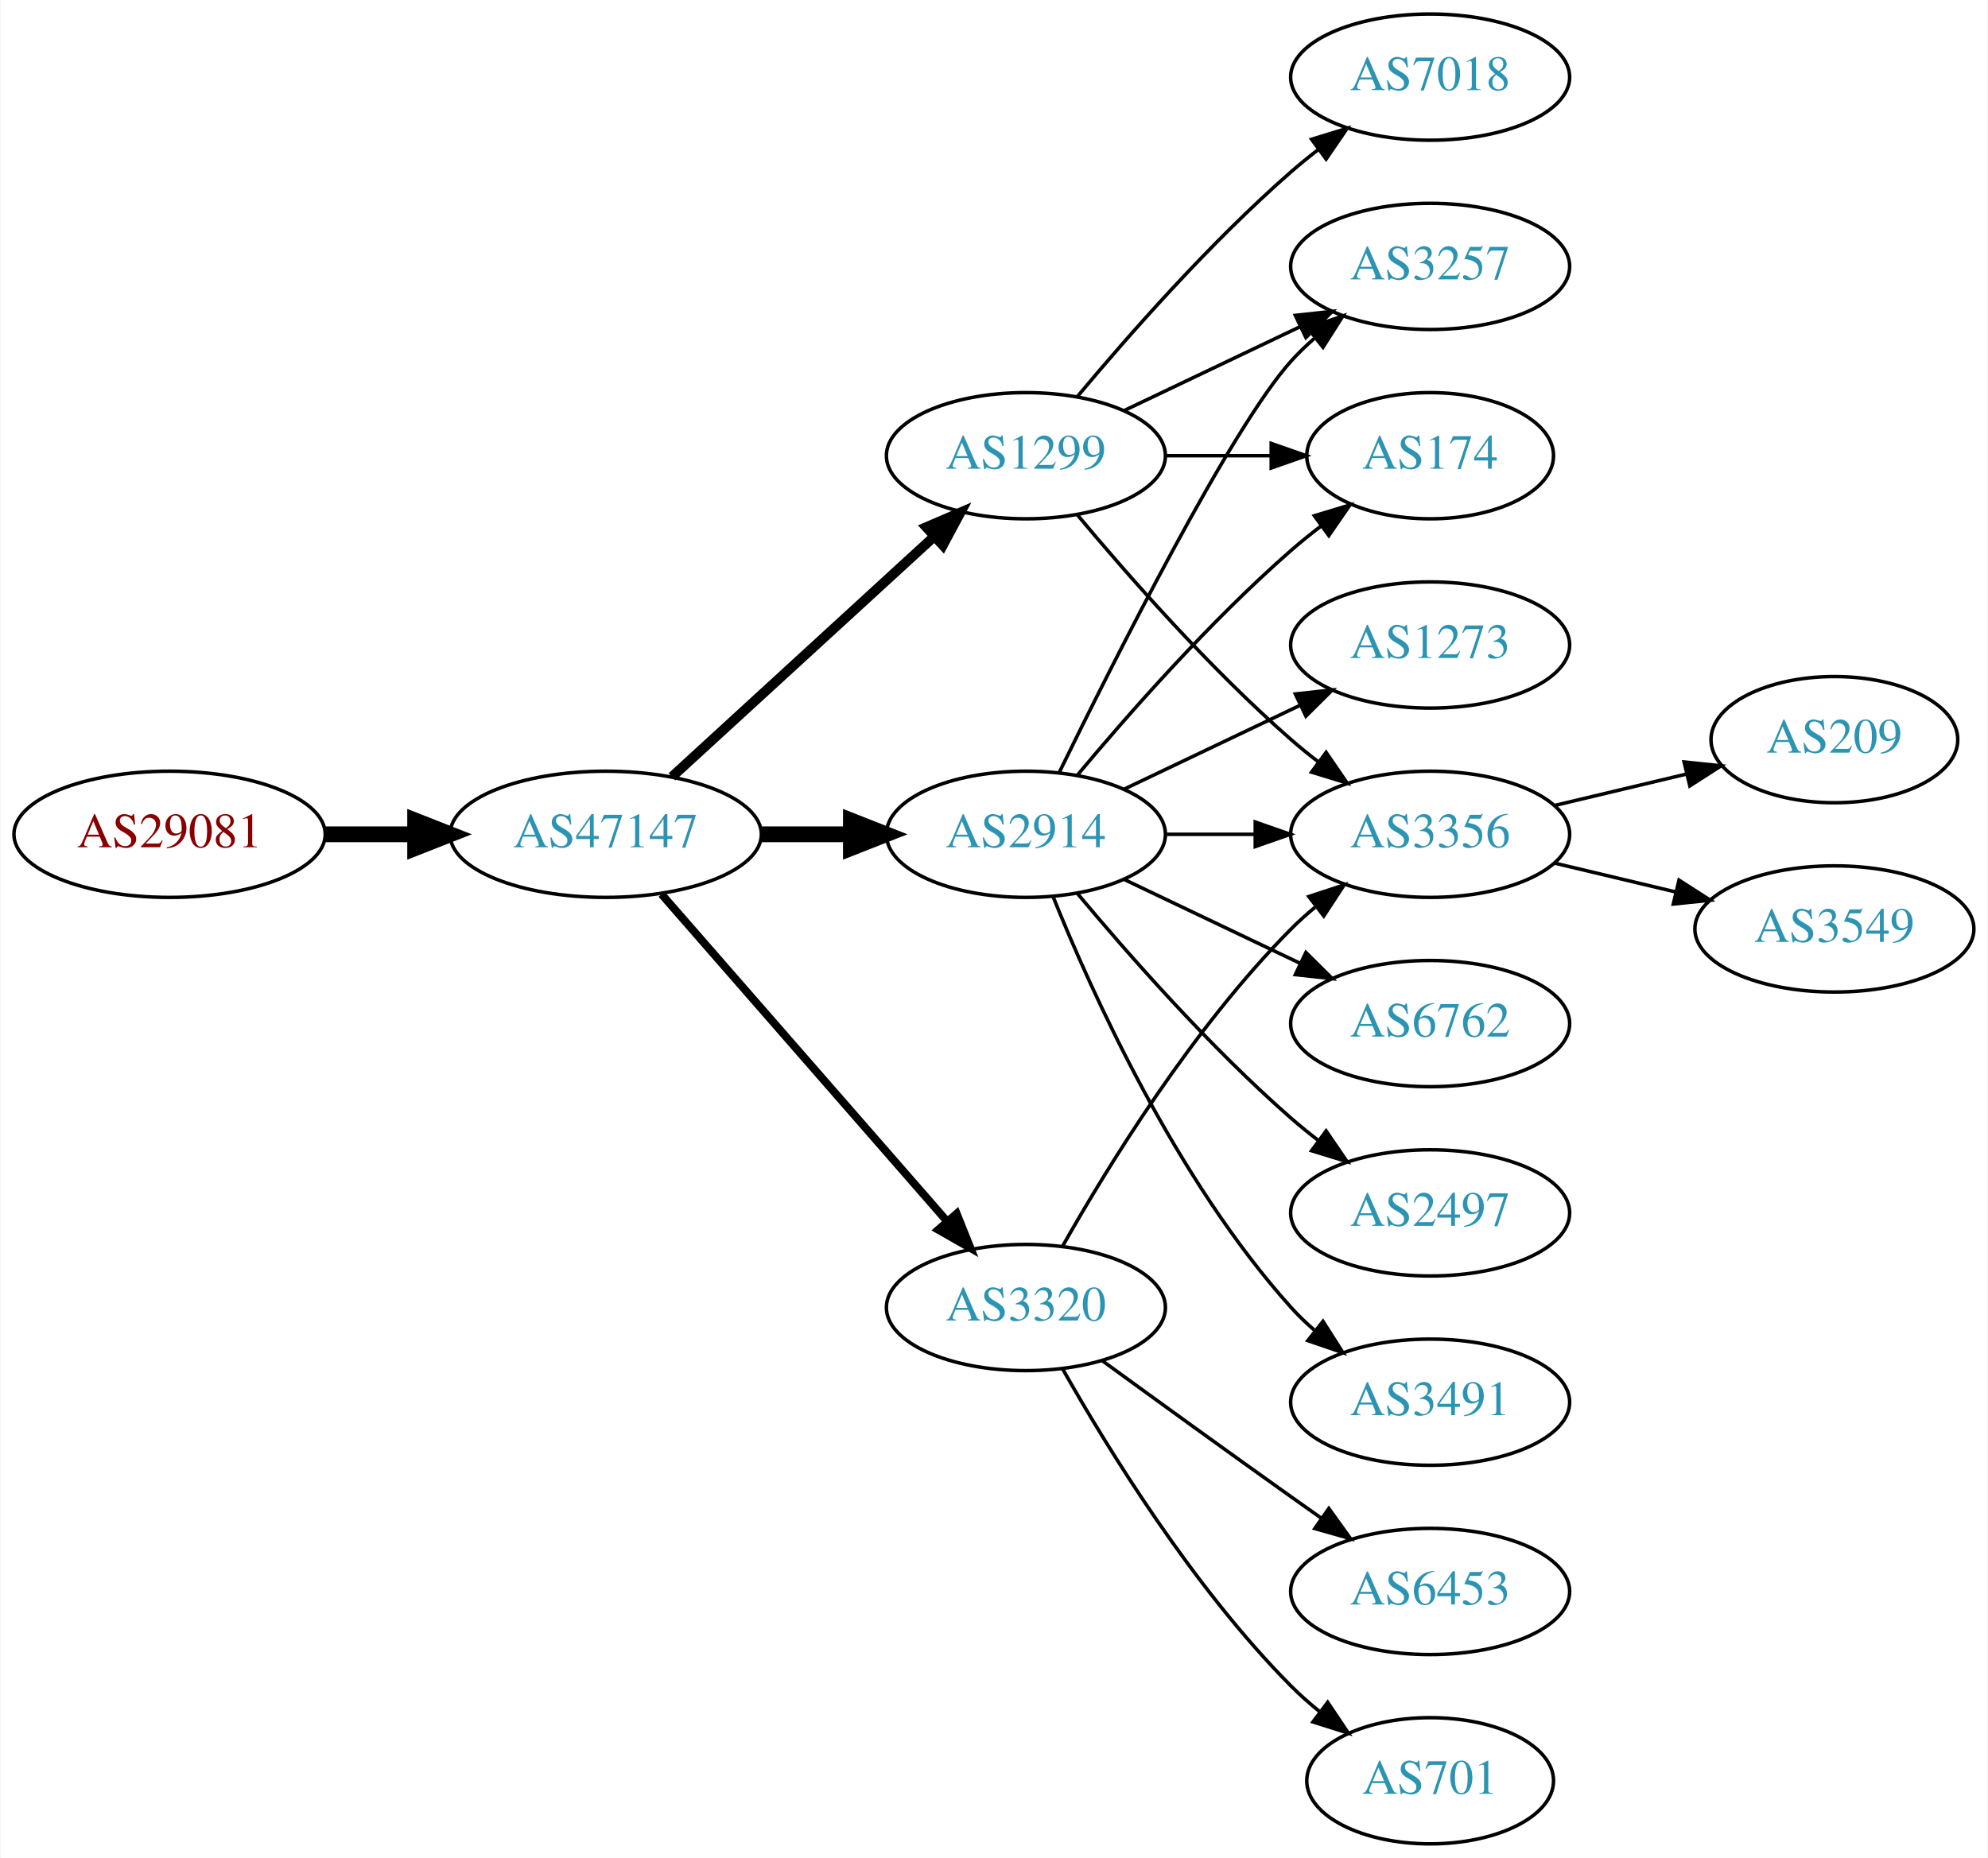
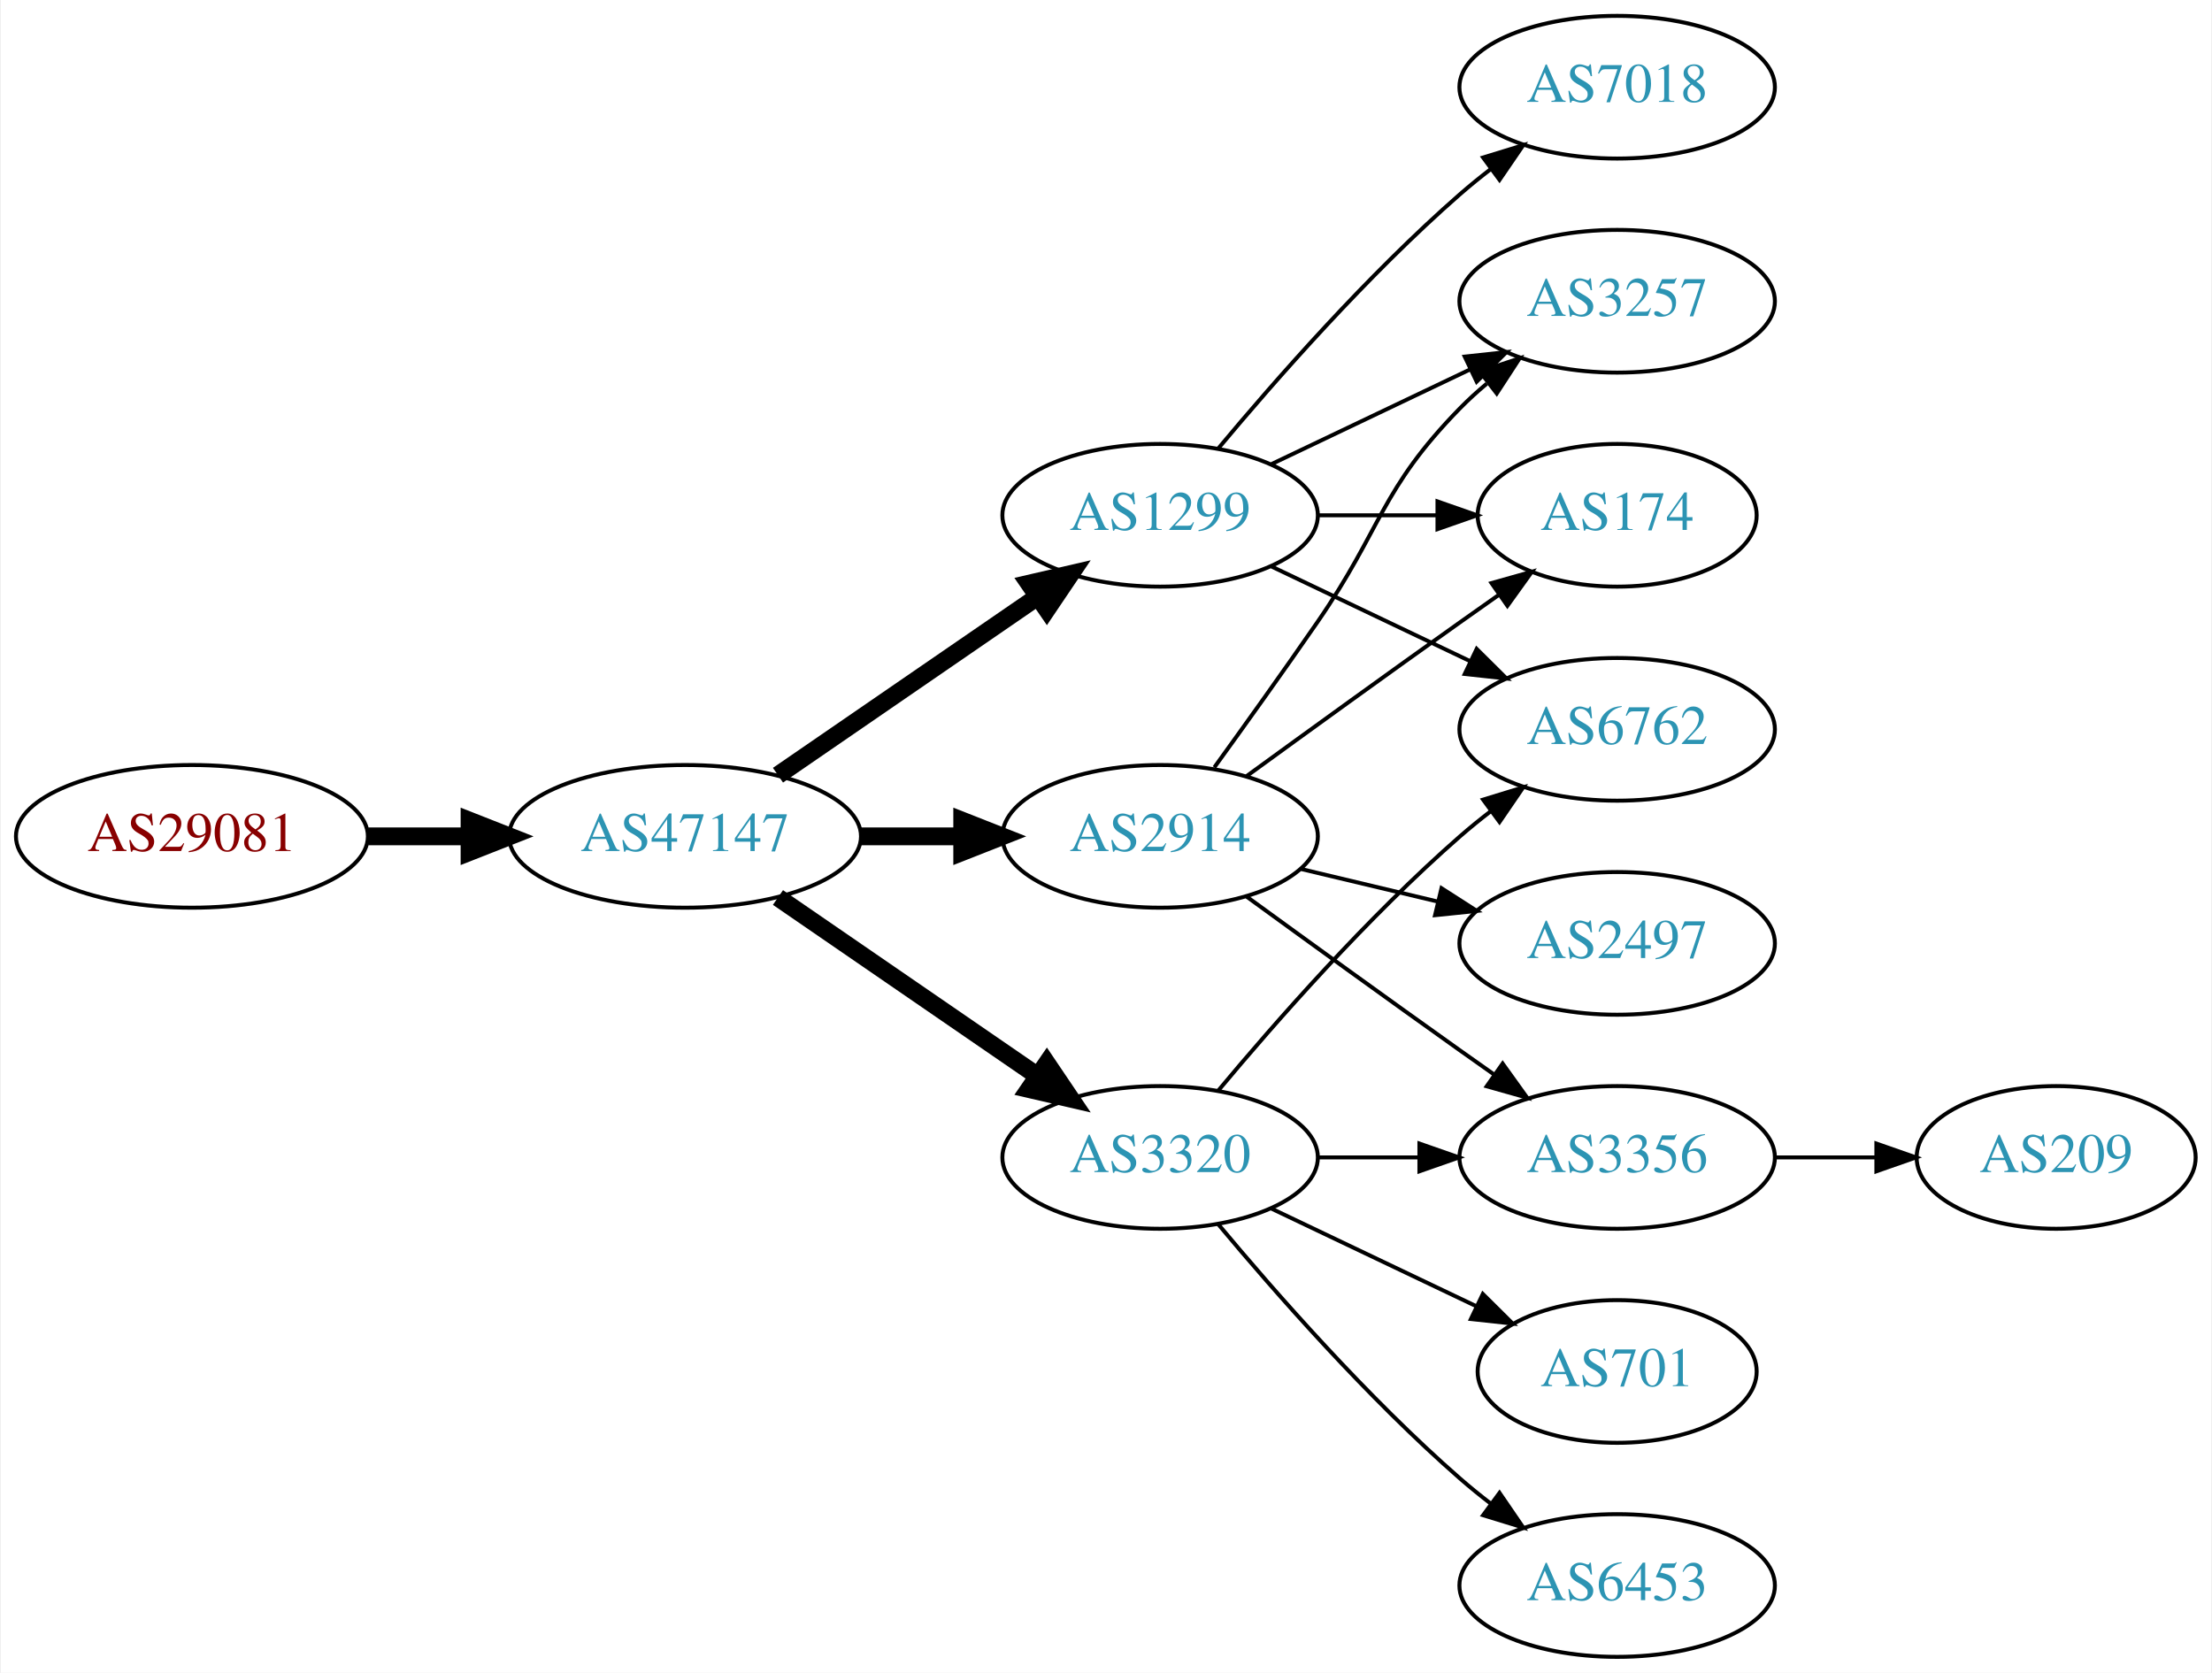
- <svg xmlns="http://www.w3.org/2000/svg" xmlns:xlink="http://www.w3.org/1999/xlink" width="567pt" height="530pt" viewBox="0.00 0.00 566.66 530.00">
-   <g id="graph0" class="graph" transform="scale(1 1) rotate(0) translate(4 526)">
-     <polygon fill="white" stroke="none" points="-4,4 -4,-526 562.663,-526 562.663,4 -4,4" />
+ <svg xmlns="http://www.w3.org/2000/svg" xmlns:xlink="http://www.w3.org/1999/xlink" width="558pt" height="422pt" viewBox="0.00 0.00 557.56 422.00">
+   <g id="graph0" class="graph" transform="scale(1 1) rotate(0) translate(4 418)">
+     <polygon fill="white" stroke="none" points="-4,4 -4,-418 553.564,-418 553.564,4 -4,4" />
    <g id="node1" class="node">
      <g id="a_node1">
        <a xlink:href="/asn/29081" xlink:title="AS29081 ~ WVNET-AT-AS [AT]">
-           <ellipse fill="#ffffff" stroke="black" cx="44.196" cy="-288" rx="44.393" ry="18" />
-           <text text-anchor="middle" x="44.196" y="-284.3" font-family="Times,serif" font-size="14.00" fill="#880000">AS29081</text>
+           <ellipse fill="#ffffff" stroke="black" cx="44.196" cy="-207" rx="44.393" ry="18" />
+           <text text-anchor="middle" x="44.196" y="-203.3" font-family="Times,serif" font-size="14.00" fill="#880000">AS29081</text>
        </a>
      </g>
    </g>
    <g id="node2" class="node">
      <g id="a_node2">
        <a xlink:href="/asn/47147" xlink:title="AS47147 ~ ANEXIA Internetdienstleistungs GmbH [AT]">
-           <ellipse fill="#ffffff" stroke="black" cx="168.588" cy="-288" rx="44.393" ry="18" />
-           <text text-anchor="middle" x="168.588" y="-284.3" font-family="Times,serif" font-size="14.00" fill="#2c94b3">AS47147</text>
+           <ellipse fill="#ffffff" stroke="black" cx="168.588" cy="-207" rx="44.393" ry="18" />
+           <text text-anchor="middle" x="168.588" y="-203.3" font-family="Times,serif" font-size="14.00" fill="#2c94b3">AS47147</text>
        </a>
      </g>
    </g>
    <g id="edge1" class="edge">
-       <path fill="none" stroke="black" stroke-width="4.5" d="M88.692,-288C96.898,-288 105.569,-288 114.041,-288" />
-       <polygon fill="black" stroke="black" stroke-width="4.5" points="114.233,-291.938 124.233,-288 114.233,-284.063 114.233,-291.938" />
+       <path fill="none" stroke="black" stroke-width="4.5" d="M88.692,-207C96.898,-207 105.569,-207 114.041,-207" />
+       <polygon fill="black" stroke="black" stroke-width="4.5" points="114.233,-210.938 124.233,-207 114.233,-203.063 114.233,-210.938" />
    </g>
    <g id="node3" class="node">
      <g id="a_node3">
-         <a xlink:href="/asn/1299" xlink:title="AS1299 ~ Telia Carrier [EU]">
-           <ellipse fill="#ffffff" stroke="black" cx="288.431" cy="-396" rx="39.794" ry="18" />
-           <text text-anchor="middle" x="288.431" y="-392.3" font-family="Times,serif" font-size="14.00" fill="#2c94b3">AS1299</text>
+         <a xlink:href="/asn/3320" xlink:title="AS3320 ~ DTAG [DE]">
+           <ellipse fill="#ffffff" stroke="black" cx="288.431" cy="-126" rx="39.794" ry="18" />
+           <text text-anchor="middle" x="288.431" y="-122.3" font-family="Times,serif" font-size="14.00" fill="#2c94b3">AS3320</text>
        </a>
      </g>
    </g>
    <g id="edge2" class="edge">
-       <path fill="none" stroke="black" stroke-width="2.812" d="M187.486,-304.403C207.414,-322.667 239.772,-352.322 262.249,-372.921" />
-       <polygon fill="black" stroke="black" stroke-width="2.812" points="260.014,-375.62 269.751,-379.797 264.743,-370.46 260.014,-375.62" />
+       <path fill="none" stroke="black" stroke-width="4.5" d="M192.031,-191.574C210.612,-178.802 237.173,-160.545 257.553,-146.537" />
+       <polygon fill="black" stroke="black" stroke-width="4.5" points="259.856,-149.731 265.867,-140.822 255.396,-143.242 259.856,-149.731" />
    </g>
    <g id="node4" class="node">
      <g id="a_node4">
-         <a xlink:href="/asn/2914" xlink:title="AS2914 ~ NTT America, Inc. [US]">
+         <a xlink:href="/asn/1299" xlink:title="AS1299 ~ Telia Carrier [EU]">
          <ellipse fill="#ffffff" stroke="black" cx="288.431" cy="-288" rx="39.794" ry="18" />
-           <text text-anchor="middle" x="288.431" y="-284.3" font-family="Times,serif" font-size="14.00" fill="#2c94b3">AS2914</text>
+           <text text-anchor="middle" x="288.431" y="-284.3" font-family="Times,serif" font-size="14.00" fill="#2c94b3">AS1299</text>
        </a>
      </g>
    </g>
    <g id="edge3" class="edge">
-       <path fill="none" stroke="black" stroke-width="4.5" d="M212.799,-288C221.112,-288 229.875,-288 238.357,-288" />
-       <polygon fill="black" stroke="black" stroke-width="4.5" points="238.516,-291.938 248.516,-288 238.516,-284.063 238.516,-291.938" />
+       <path fill="none" stroke="black" stroke-width="4.5" d="M192.031,-222.426C210.612,-235.198 237.173,-253.455 257.553,-267.463" />
+       <polygon fill="black" stroke="black" stroke-width="4.5" points="255.396,-270.758 265.867,-273.178 259.856,-264.269 255.396,-270.758" />
    </g>
    <g id="node5" class="node">
      <g id="a_node5">
-         <a xlink:href="/asn/3320" xlink:title="AS3320 ~ DTAG [DE]">
-           <ellipse fill="#ffffff" stroke="black" cx="288.431" cy="-153" rx="39.794" ry="18" />
-           <text text-anchor="middle" x="288.431" y="-149.3" font-family="Times,serif" font-size="14.00" fill="#2c94b3">AS3320</text>
+         <a xlink:href="/asn/2914" xlink:title="AS2914 ~ NTT America, Inc. [US]">
+           <ellipse fill="#ffffff" stroke="black" cx="288.431" cy="-207" rx="39.794" ry="18" />
+           <text text-anchor="middle" x="288.431" y="-203.3" font-family="Times,serif" font-size="14.00" fill="#2c94b3">AS2914</text>
        </a>
      </g>
    </g>
    <g id="edge4" class="edge">
-       <path fill="none" stroke="black" stroke-width="2.25" d="M184.513,-270.902C205.056,-247.369 242.175,-204.845 265.771,-177.813" />
-       <polygon fill="black" stroke="black" stroke-width="2.25" points="268.688,-179.794 272.627,-169.959 263.414,-175.191 268.688,-179.794" />
+       <path fill="none" stroke="black" stroke-width="4.5" d="M212.799,-207C221.112,-207 229.875,-207 238.357,-207" />
+       <polygon fill="black" stroke="black" stroke-width="4.5" points="238.516,-210.938 248.516,-207 238.516,-203.063 238.516,-210.938" />
    </g>
    <g id="node6" class="node">
      <g id="a_node6">
-         <a xlink:href="/asn/7018" xlink:title="AS7018 ~ AT&amp;T Services, Inc. [US]">
-           <ellipse fill="#ffffff" stroke="black" cx="403.724" cy="-504" rx="39.794" ry="18" />
-           <text text-anchor="middle" x="403.724" y="-500.3" font-family="Times,serif" font-size="14.00" fill="#2c94b3">AS7018</text>
-         </a>
-       </g>
-     </g>
-     <g id="edge5" class="edge">
-       <path fill="none" stroke="black" d="M303.061,-412.817C317.343,-429.929 340.89,-456.745 364.077,-477 366.543,-479.154 369.182,-481.294 371.879,-483.372" />
-       <polygon fill="black" stroke="black" points="369.904,-486.264 380.033,-489.37 374.052,-480.625 369.904,-486.264" />
-     </g>
-     <g id="node7" class="node">
-       <g id="a_node7">
-         <a xlink:href="/asn/3257" xlink:title="AS3257 ~ GTT [DE]">
-           <ellipse fill="#ffffff" stroke="black" cx="403.724" cy="-450" rx="39.794" ry="18" />
-           <text text-anchor="middle" x="403.724" y="-446.3" font-family="Times,serif" font-size="14.00" fill="#2c94b3">AS3257</text>
-         </a>
-       </g>
-     </g>
-     <g id="edge6" class="edge">
-       <path fill="none" stroke="black" d="M316.567,-408.934C331.561,-416.081 350.382,-425.052 366.605,-432.785" />
-       <polygon fill="black" stroke="black" points="365.276,-436.028 375.809,-437.171 368.288,-429.709 365.276,-436.028" />
-     </g>
-     <g id="node8" class="node">
-       <g id="a_node8">
-         <a xlink:href="/asn/3356" xlink:title="AS3356 ~ Level 3 Parent, LLC [US]">
-           <ellipse fill="#ffffff" stroke="black" cx="403.724" cy="-288" rx="39.794" ry="18" />
-           <text text-anchor="middle" x="403.724" y="-284.3" font-family="Times,serif" font-size="14.00" fill="#2c94b3">AS3356</text>
-         </a>
-       </g>
-     </g>
-     <g id="edge7" class="edge">
-       <path fill="none" stroke="black" d="M303.061,-379.183C317.343,-362.071 340.89,-335.255 364.077,-315 366.543,-312.846 369.182,-310.706 371.879,-308.628" />
-       <polygon fill="black" stroke="black" points="374.052,-311.375 380.033,-302.63 369.904,-305.736 374.052,-311.375" />
-     </g>
-     <g id="node9" class="node">
-       <g id="a_node9">
-         <a xlink:href="/asn/174" xlink:title="AS174 ~ Cogent Communications [US]">
-           <ellipse fill="#ffffff" stroke="black" cx="403.724" cy="-396" rx="35.194" ry="18" />
-           <text text-anchor="middle" x="403.724" y="-392.3" font-family="Times,serif" font-size="14.00" fill="#2c94b3">AS174</text>
-         </a>
-       </g>
-     </g>
-     <g id="edge8" class="edge">
-       <path fill="none" stroke="black" d="M328.103,-396C337.808,-396 348.299,-396 358.262,-396" />
-       <polygon fill="black" stroke="black" points="358.398,-399.5 368.398,-396 358.398,-392.5 358.398,-399.5" />
-     </g>
-     <g id="edge11" class="edge">
-       <path fill="none" stroke="black" d="M297.869,-305.511C313.487,-337.509 346.874,-403.893 364.077,-423 366.08,-425.224 368.298,-427.363 370.631,-429.397" />
-       <polygon fill="black" stroke="black" points="368.829,-432.433 378.85,-435.873 373.161,-426.935 368.829,-432.433" />
-     </g>
-     <g id="edge10" class="edge">
-       <path fill="none" stroke="black" d="M328.103,-288C336.306,-288 345.07,-288 353.602,-288" />
-       <polygon fill="black" stroke="black" points="353.841,-291.5 363.841,-288 353.841,-284.5 353.841,-291.5" />
-     </g>
-     <g id="edge13" class="edge">
-       <path fill="none" stroke="black" d="M303.061,-304.817C317.343,-321.929 340.89,-348.745 364.077,-369 366.747,-371.332 369.62,-373.648 372.55,-375.886" />
-       <polygon fill="black" stroke="black" points="370.701,-378.87 380.841,-381.939 374.828,-373.216 370.701,-378.87" />
-     </g>
-     <g id="node10" class="node">
-       <g id="a_node10">
-         <a xlink:href="/asn/1273" xlink:title="AS1273 ~ Vodafone Group PLC [EU]">
-           <ellipse fill="#ffffff" stroke="black" cx="403.724" cy="-342" rx="39.794" ry="18" />
-           <text text-anchor="middle" x="403.724" y="-338.3" font-family="Times,serif" font-size="14.00" fill="#2c94b3">AS1273</text>
-         </a>
-       </g>
-     </g>
-     <g id="edge9" class="edge">
-       <path fill="none" stroke="black" d="M316.567,-300.934C331.561,-308.081 350.382,-317.052 366.605,-324.785" />
-       <polygon fill="black" stroke="black" points="365.276,-328.028 375.809,-329.171 368.288,-321.709 365.276,-328.028" />
-     </g>
-     <g id="node11" class="node">
-       <g id="a_node11">
        <a xlink:href="/asn/6762" xlink:title="AS6762 ~ TELECOM ITALIA SPARKLE S.p.A. [IT]">
          <ellipse fill="#ffffff" stroke="black" cx="403.724" cy="-234" rx="39.794" ry="18" />
          <text text-anchor="middle" x="403.724" y="-230.3" font-family="Times,serif" font-size="14.00" fill="#2c94b3">AS6762</text>
        </a>
      </g>
    </g>
+     <g id="edge5" class="edge">
+       <path fill="none" stroke="black" d="M303.061,-142.817C317.343,-159.929 340.89,-186.745 364.077,-207 366.543,-209.154 369.182,-211.294 371.879,-213.372" />
+       <polygon fill="black" stroke="black" points="369.904,-216.264 380.033,-219.37 374.052,-210.625 369.904,-216.264" />
+     </g>
+     <g id="node7" class="node">
+       <g id="a_node7">
+         <a xlink:href="/asn/701" xlink:title="AS701 ~ UUNET [US]">
+           <ellipse fill="#ffffff" stroke="black" cx="403.724" cy="-72" rx="35.194" ry="18" />
+           <text text-anchor="middle" x="403.724" y="-68.3" font-family="Times,serif" font-size="14.00" fill="#2c94b3">AS701</text>
+         </a>
+       </g>
+     </g>
+     <g id="edge6" class="edge">
+       <path fill="none" stroke="black" d="M316.567,-113.066C331.999,-105.71 351.485,-96.423 368.02,-88.541" />
+       <polygon fill="black" stroke="black" points="369.84,-91.551 377.361,-84.089 366.828,-85.232 369.84,-91.551" />
+     </g>
+     <g id="node8" class="node">
+       <g id="a_node8">
+         <a xlink:href="/asn/3356" xlink:title="AS3356 ~ Level 3 Parent, LLC [US]">
+           <ellipse fill="#ffffff" stroke="black" cx="403.724" cy="-126" rx="39.794" ry="18" />
+           <text text-anchor="middle" x="403.724" y="-122.3" font-family="Times,serif" font-size="14.00" fill="#2c94b3">AS3356</text>
+         </a>
+       </g>
+     </g>
+     <g id="edge7" class="edge">
+       <path fill="none" stroke="black" d="M328.103,-126C336.306,-126 345.07,-126 353.602,-126" />
+       <polygon fill="black" stroke="black" points="353.841,-129.5 363.841,-126 353.841,-122.5 353.841,-129.5" />
+     </g>
+     <g id="node9" class="node">
+       <g id="a_node9">
+         <a xlink:href="/asn/6453" xlink:title="AS6453 ~ TATA COMMUNICATIONS (AMERICA) INC [US]">
+           <ellipse fill="#ffffff" stroke="black" cx="403.724" cy="-18" rx="39.794" ry="18" />
+           <text text-anchor="middle" x="403.724" y="-14.3" font-family="Times,serif" font-size="14.00" fill="#2c94b3">AS6453</text>
+         </a>
+       </g>
+     </g>
+     <g id="edge8" class="edge">
+       <path fill="none" stroke="black" d="M303.061,-109.183C317.343,-92.071 340.89,-65.255 364.077,-45 366.543,-42.846 369.182,-40.706 371.879,-38.628" />
+       <polygon fill="black" stroke="black" points="374.052,-41.375 380.033,-32.63 369.904,-35.736 374.052,-41.375" />
+     </g>
    <g id="edge12" class="edge">
      <path fill="none" stroke="black" d="M316.567,-275.066C331.561,-267.919 350.382,-258.948 366.605,-251.215" />
      <polygon fill="black" stroke="black" points="368.288,-254.291 375.809,-246.829 365.276,-247.972 368.288,-254.291" />
    </g>
+     <g id="node10" class="node">
+       <g id="a_node10">
+         <a xlink:href="/asn/7018" xlink:title="AS7018 ~ AT&amp;T Services, Inc. [US]">
+           <ellipse fill="#ffffff" stroke="black" cx="403.724" cy="-396" rx="39.794" ry="18" />
+           <text text-anchor="middle" x="403.724" y="-392.3" font-family="Times,serif" font-size="14.00" fill="#2c94b3">AS7018</text>
+         </a>
+       </g>
+     </g>
+     <g id="edge9" class="edge">
+       <path fill="none" stroke="black" d="M303.061,-304.817C317.343,-321.929 340.89,-348.745 364.077,-369 366.543,-371.154 369.182,-373.294 371.879,-375.372" />
+       <polygon fill="black" stroke="black" points="369.904,-378.264 380.033,-381.37 374.052,-372.625 369.904,-378.264" />
+     </g>
+     <g id="node11" class="node">
+       <g id="a_node11">
+         <a xlink:href="/asn/3257" xlink:title="AS3257 ~ GTT [DE]">
+           <ellipse fill="#ffffff" stroke="black" cx="403.724" cy="-342" rx="39.794" ry="18" />
+           <text text-anchor="middle" x="403.724" y="-338.3" font-family="Times,serif" font-size="14.00" fill="#2c94b3">AS3257</text>
+         </a>
+       </g>
+     </g>
+     <g id="edge10" class="edge">
+       <path fill="none" stroke="black" d="M316.567,-300.934C331.561,-308.081 350.382,-317.052 366.605,-324.785" />
+       <polygon fill="black" stroke="black" points="365.276,-328.028 375.809,-329.171 368.288,-321.709 365.276,-328.028" />
+     </g>
    <g id="node12" class="node">
      <g id="a_node12">
+         <a xlink:href="/asn/174" xlink:title="AS174 ~ Cogent Communications [US]">
+           <ellipse fill="#ffffff" stroke="black" cx="403.724" cy="-288" rx="35.194" ry="18" />
+           <text text-anchor="middle" x="403.724" y="-284.3" font-family="Times,serif" font-size="14.00" fill="#2c94b3">AS174</text>
+         </a>
+       </g>
+     </g>
+     <g id="edge11" class="edge">
+       <path fill="none" stroke="black" d="M328.103,-288C337.808,-288 348.299,-288 358.262,-288" />
+       <polygon fill="black" stroke="black" points="358.398,-291.5 368.398,-288 358.398,-284.5 358.398,-291.5" />
+     </g>
+     <g id="edge15" class="edge">
+       <path fill="none" stroke="black" d="M310.279,-191.778C325.213,-180.909 345.827,-165.975 364.077,-153 366.898,-150.995 369.841,-148.915 372.789,-146.841" />
+       <polygon fill="black" stroke="black" points="374.835,-149.681 381.013,-141.074 370.816,-143.95 374.835,-149.681" />
+     </g>
+     <g id="edge13" class="edge">
+       <path fill="none" stroke="black" d="M302.11,-224.406C309.725,-234.937 319.558,-248.67 328.077,-261 344.473,-284.731 343.905,-294.383 364.077,-315 366.17,-317.139 368.453,-319.218 370.83,-321.21" />
+       <polygon fill="black" stroke="black" points="369.074,-324.275 379.13,-327.611 373.349,-318.732 369.074,-324.275" />
+     </g>
+     <g id="edge14" class="edge">
+       <path fill="none" stroke="black" d="M310.279,-222.222C325.213,-233.091 345.827,-248.025 364.077,-261 367.288,-263.282 370.657,-265.661 374.011,-268.018" />
+       <polygon fill="black" stroke="black" points="372.023,-270.899 382.222,-273.77 376.039,-265.166 372.023,-270.899" />
+     </g>
+     <g id="node13" class="node">
+       <g id="a_node13">
        <a xlink:href="/asn/2497" xlink:title="AS2497 ~ Internet Initiative Japan Inc. [JP]">
          <ellipse fill="#ffffff" stroke="black" cx="403.724" cy="-180" rx="39.794" ry="18" />
          <text text-anchor="middle" x="403.724" y="-176.3" font-family="Times,serif" font-size="14.00" fill="#2c94b3">AS2497</text>
        </a>
      </g>
    </g>
-     <g id="edge14" class="edge">
-       <path fill="none" stroke="black" d="M303.061,-271.183C317.343,-254.071 340.89,-227.255 364.077,-207 366.543,-204.846 369.182,-202.706 371.879,-200.628" />
-       <polygon fill="black" stroke="black" points="374.052,-203.375 380.033,-194.63 369.904,-197.736 374.052,-203.375" />
-     </g>
-     <g id="node13" class="node">
-       <g id="a_node13">
-         <a xlink:href="/asn/3491" xlink:title="AS3491 ~ PCCW Global, Inc. [US]">
-           <ellipse fill="#ffffff" stroke="black" cx="403.724" cy="-126" rx="39.794" ry="18" />
-           <text text-anchor="middle" x="403.724" y="-122.3" font-family="Times,serif" font-size="14.00" fill="#2c94b3">AS3491</text>
-         </a>
-       </g>
-     </g>
-     <g id="edge15" class="edge">
-       <path fill="none" stroke="black" d="M296.179,-270.213C307.23,-242.757 331.283,-189.422 364.077,-153 366.08,-150.776 368.298,-148.637 370.631,-146.603" />
-       <polygon fill="black" stroke="black" points="373.161,-149.065 378.85,-140.127 368.829,-143.567 373.161,-149.065" />
-     </g>
-     <g id="edge18" class="edge">
-       <path fill="none" stroke="black" d="M298.891,-170.49C311.672,-193.096 336.105,-232.886 364.077,-261 366.188,-263.121 368.484,-265.188 370.87,-267.171" />
-       <polygon fill="black" stroke="black" points="369.122,-270.242 379.185,-273.556 373.385,-264.69 369.122,-270.242" />
-     </g>
-     <g id="node16" class="node">
-       <g id="a_node16">
-         <a xlink:href="/asn/6453" xlink:title="AS6453 ~ TATA COMMUNICATIONS (AMERICA) INC [US]">
-           <ellipse fill="#ffffff" stroke="black" cx="403.724" cy="-72" rx="39.794" ry="18" />
-           <text text-anchor="middle" x="403.724" y="-68.3" font-family="Times,serif" font-size="14.00" fill="#2c94b3">AS6453</text>
-         </a>
-       </g>
-     </g>
-     <g id="edge19" class="edge">
-       <path fill="none" stroke="black" d="M310.279,-137.778C325.213,-126.909 345.827,-111.975 364.077,-99 366.898,-96.995 369.841,-94.915 372.789,-92.841" />
-       <polygon fill="black" stroke="black" points="374.835,-95.681 381.013,-87.074 370.816,-89.95 374.835,-95.681" />
-     </g>
-     <g id="node17" class="node">
-       <g id="a_node17">
-         <a xlink:href="/asn/701" xlink:title="AS701 ~ UUNET [US]">
-           <ellipse fill="#ffffff" stroke="black" cx="403.724" cy="-18" rx="35.194" ry="18" />
-           <text text-anchor="middle" x="403.724" y="-14.3" font-family="Times,serif" font-size="14.00" fill="#2c94b3">AS701</text>
-         </a>
-       </g>
-     </g>
-     <g id="edge20" class="edge">
-       <path fill="none" stroke="black" d="M298.891,-135.51C311.672,-112.904 336.105,-73.114 364.077,-45 366.578,-42.487 369.338,-40.051 372.199,-37.739" />
-       <polygon fill="black" stroke="black" points="374.5,-40.389 380.396,-31.587 370.298,-34.79 374.5,-40.389" />
+     <g id="edge16" class="edge">
+       <path fill="none" stroke="black" d="M324.038,-198.752C334.909,-196.162 347.064,-193.265 358.506,-190.538" />
+       <polygon fill="black" stroke="black" points="359.412,-193.92 368.328,-188.197 357.789,-187.111 359.412,-193.92" />
    </g>
    <g id="node14" class="node">
      <g id="a_node14">
        <a xlink:href="/asn/209" xlink:title="AS209 ~ CenturyLink Communications, LLC [US]">
-           <ellipse fill="#ffffff" stroke="black" cx="519.017" cy="-315" rx="35.194" ry="18" />
-           <text text-anchor="middle" x="519.017" y="-311.3" font-family="Times,serif" font-size="14.00" fill="#2c94b3">AS209</text>
-         </a>
-       </g>
-     </g>
-     <g id="edge16" class="edge">
-       <path fill="none" stroke="black" d="M439.331,-296.248C451.125,-299.058 464.43,-302.229 476.698,-305.153" />
-       <polygon fill="black" stroke="black" points="476.164,-308.624 486.703,-307.537 477.787,-301.814 476.164,-308.624" />
-     </g>
-     <g id="node15" class="node">
-       <g id="a_node15">
-         <a xlink:href="/asn/3549" xlink:title="AS3549 ~ Level 3 Parent, LLC [US]">
-           <ellipse fill="#ffffff" stroke="black" cx="519.017" cy="-261" rx="39.794" ry="18" />
-           <text text-anchor="middle" x="519.017" y="-257.3" font-family="Times,serif" font-size="14.00" fill="#2c94b3">AS3549</text>
+           <ellipse fill="#ffffff" stroke="black" cx="514.467" cy="-126" rx="35.194" ry="18" />
+           <text text-anchor="middle" x="514.467" y="-122.3" font-family="Times,serif" font-size="14.00" fill="#2c94b3">AS209</text>
        </a>
      </g>
    </g>
    <g id="edge17" class="edge">
-       <path fill="none" stroke="black" d="M439.331,-279.752C450.202,-277.162 462.357,-274.265 473.799,-271.538" />
-       <polygon fill="black" stroke="black" points="474.705,-274.92 483.621,-269.197 473.082,-268.111 474.705,-274.92" />
+       <path fill="none" stroke="black" d="M443.675,-126C451.908,-126 460.654,-126 469.07,-126" />
+       <polygon fill="black" stroke="black" points="469.115,-129.5 479.115,-126 469.115,-122.5 469.115,-129.5" />
    </g>
  </g>
</svg>
